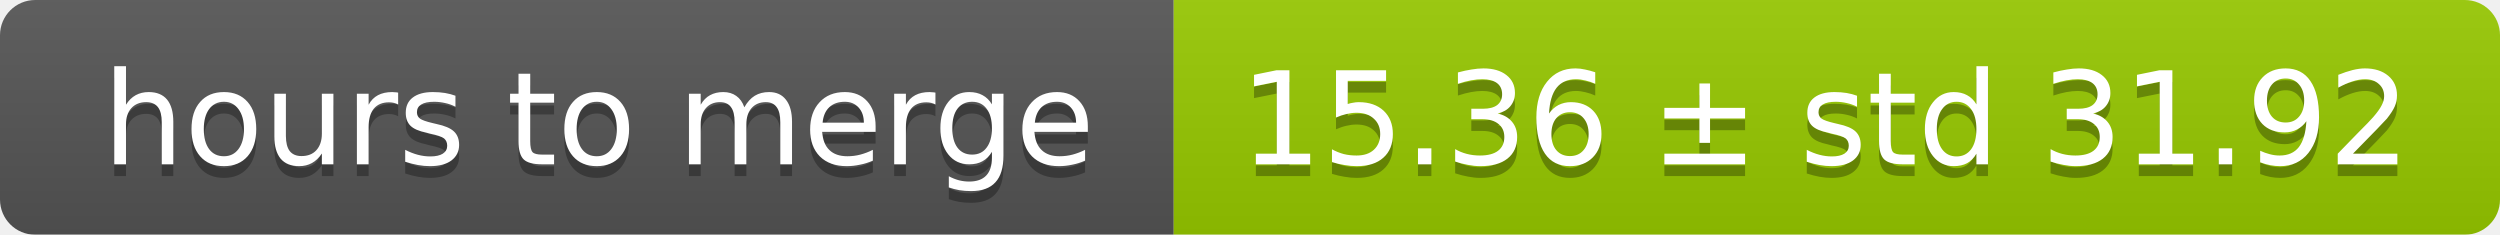
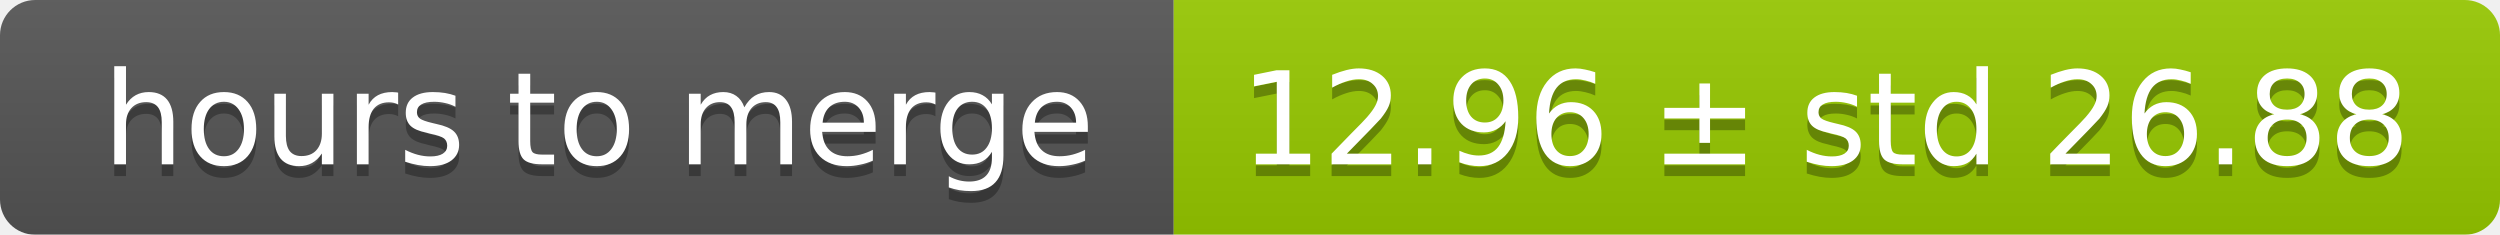
<svg xmlns="http://www.w3.org/2000/svg" width="213" height="20">
  <linearGradient id="smooth" x2="0" y2="100%">
    <stop offset="0" stop-color="#bbb" stop-opacity=".1" />
    <stop offset="1" stop-opacity=".1" />
  </linearGradient>
  <mask id="round">
    <rect width="213" height="20" rx="3" fill="#fff" />
  </mask>
  <g mask="url(#round)">
    <rect width="100" height="20" fill="#555" />
    <rect x="100" width="113" height="20" fill="#97ca00" />
    <rect width="213" height="20" fill="url(#smooth)" />
  </g>
  <g fill="#fff" text-anchor="middle" font-family="DejaVu Sans,Verdana,Geneva,sans-serif" font-size="11">
    <text x="51" y="15" fill="#010101" fill-opacity=".3">hours to merge</text>
    <text x="51" y="14">hours to merge</text>
-     <text x="155.5" y="15" fill="#010101" fill-opacity=".3">15.36 ± std 31.92</text>
-     <text x="155.5" y="14">15.36 ± std 31.92</text>
+     <text x="155.5" y="15" fill="#010101" fill-opacity=".3">12.96 ± std 26.88</text>
+     <text x="155.5" y="14">12.96 ± std 26.88</text>
  </g>
</svg>
